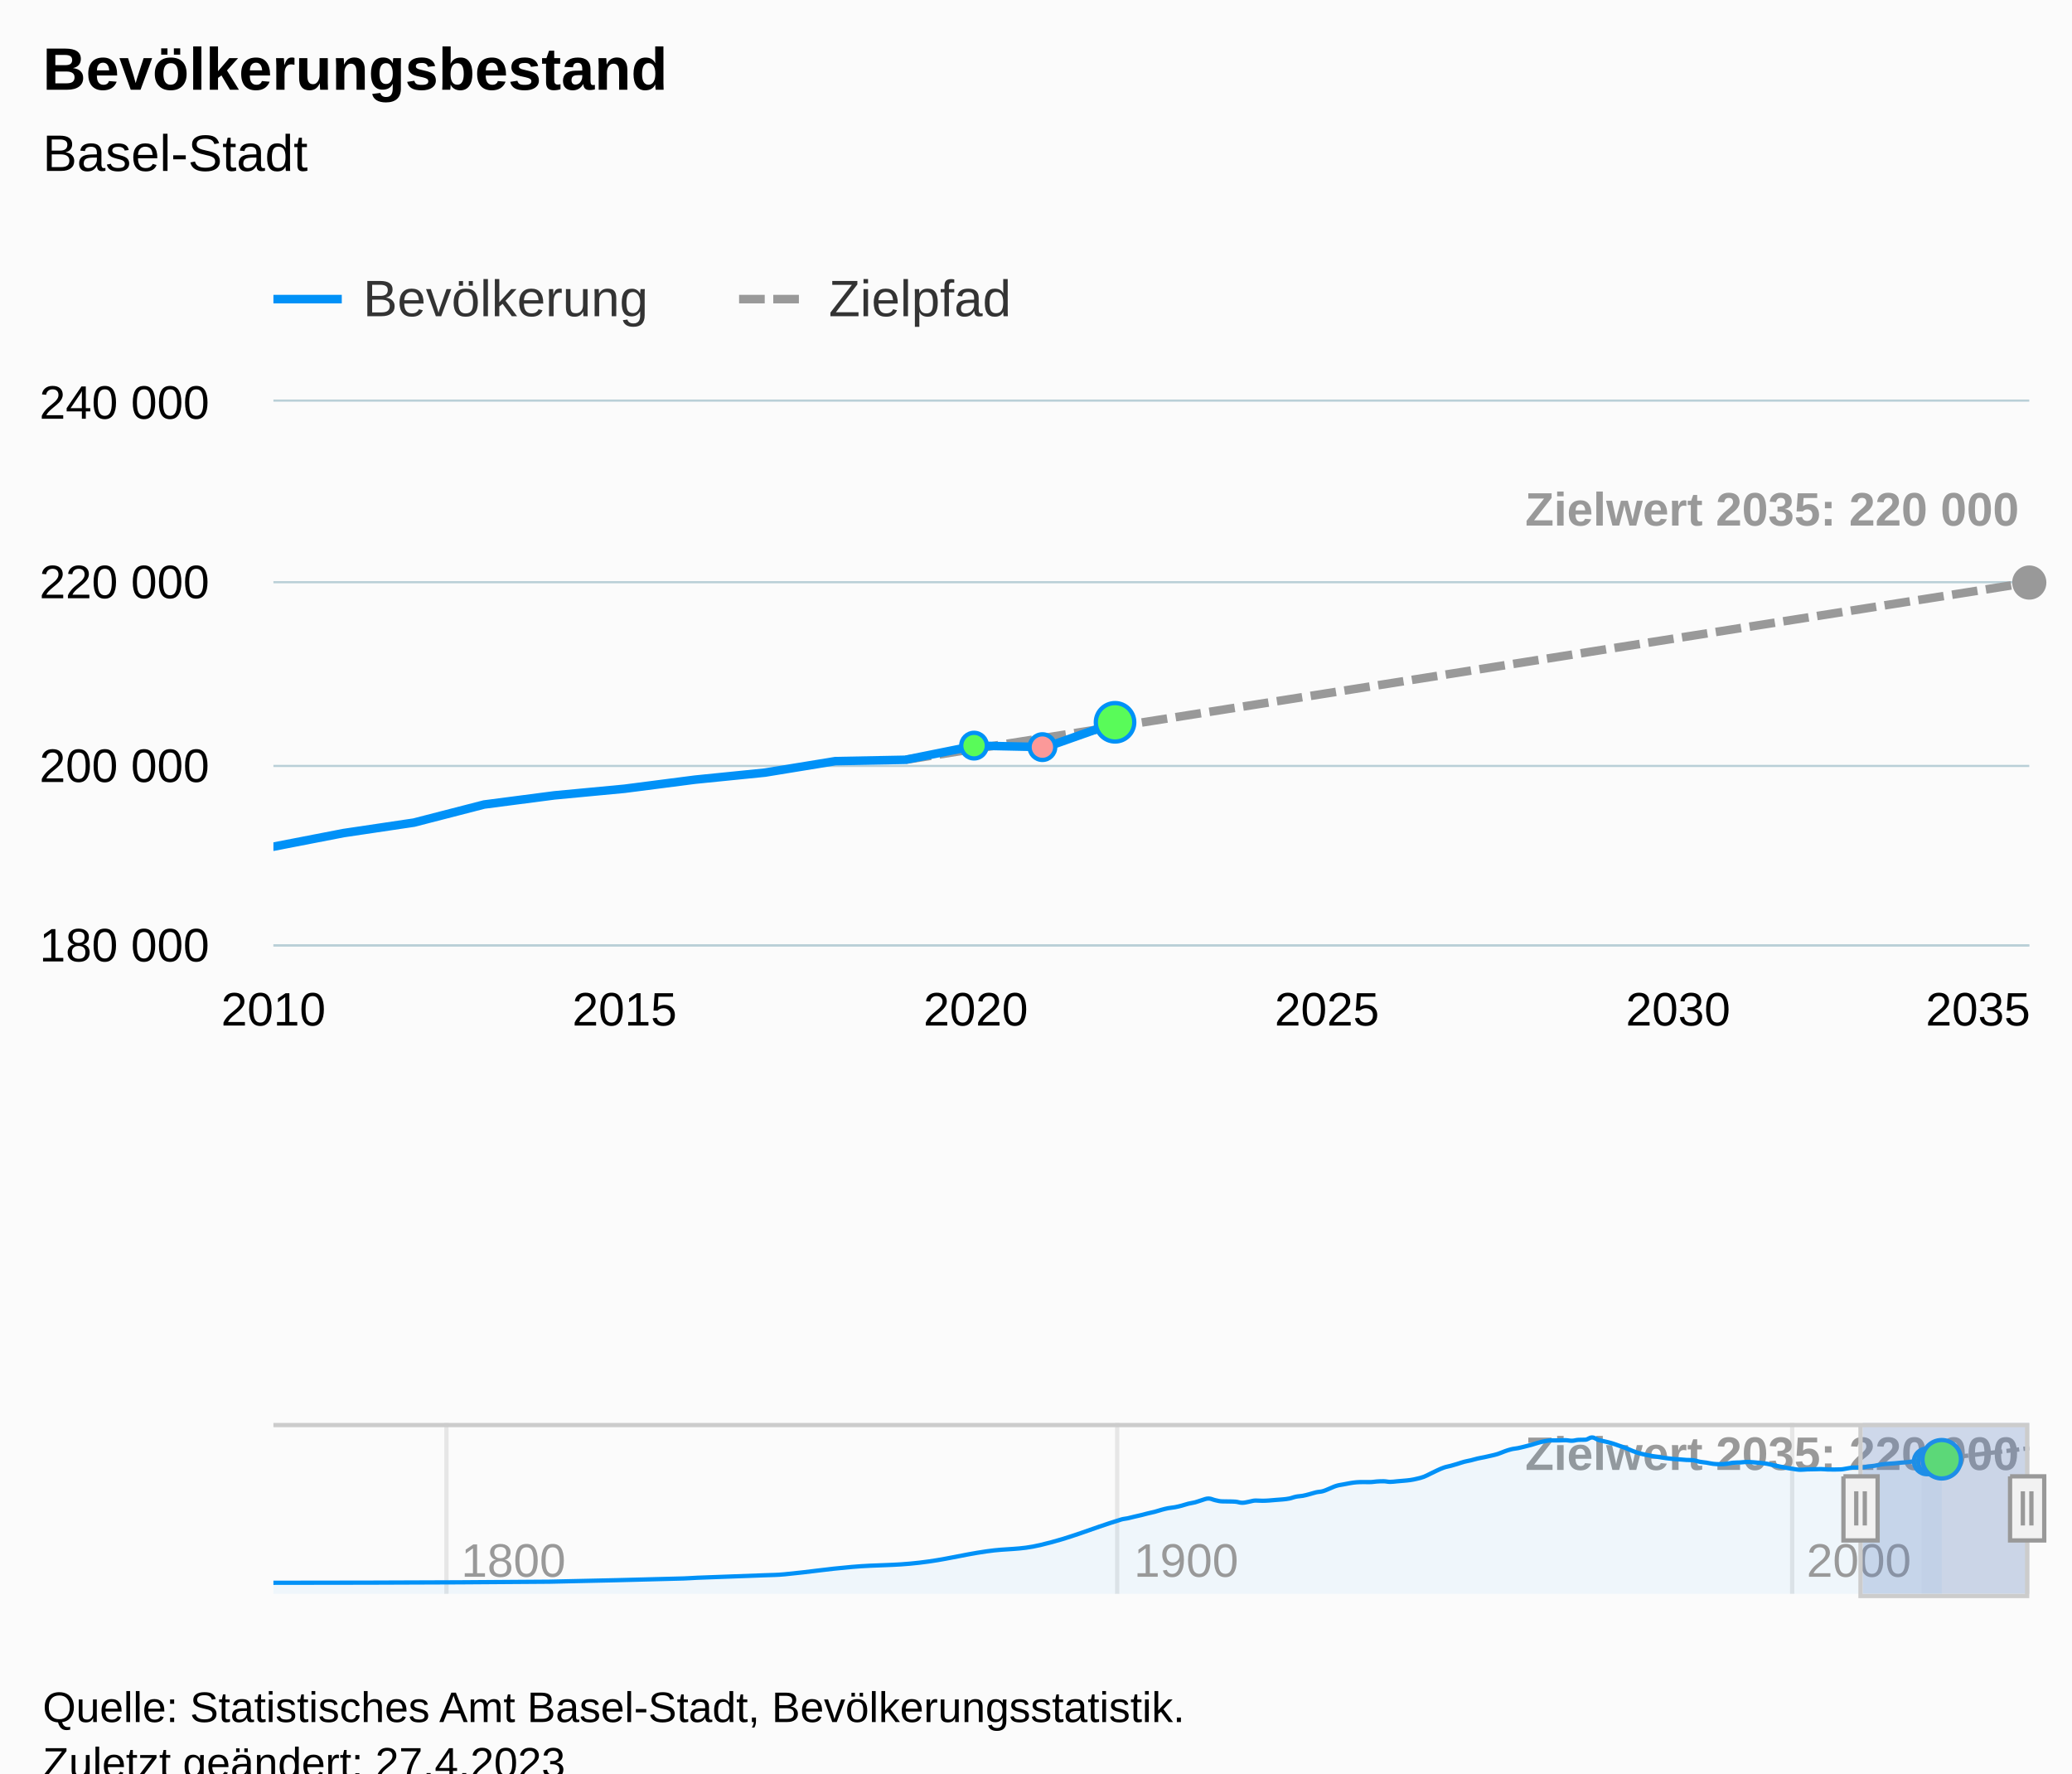
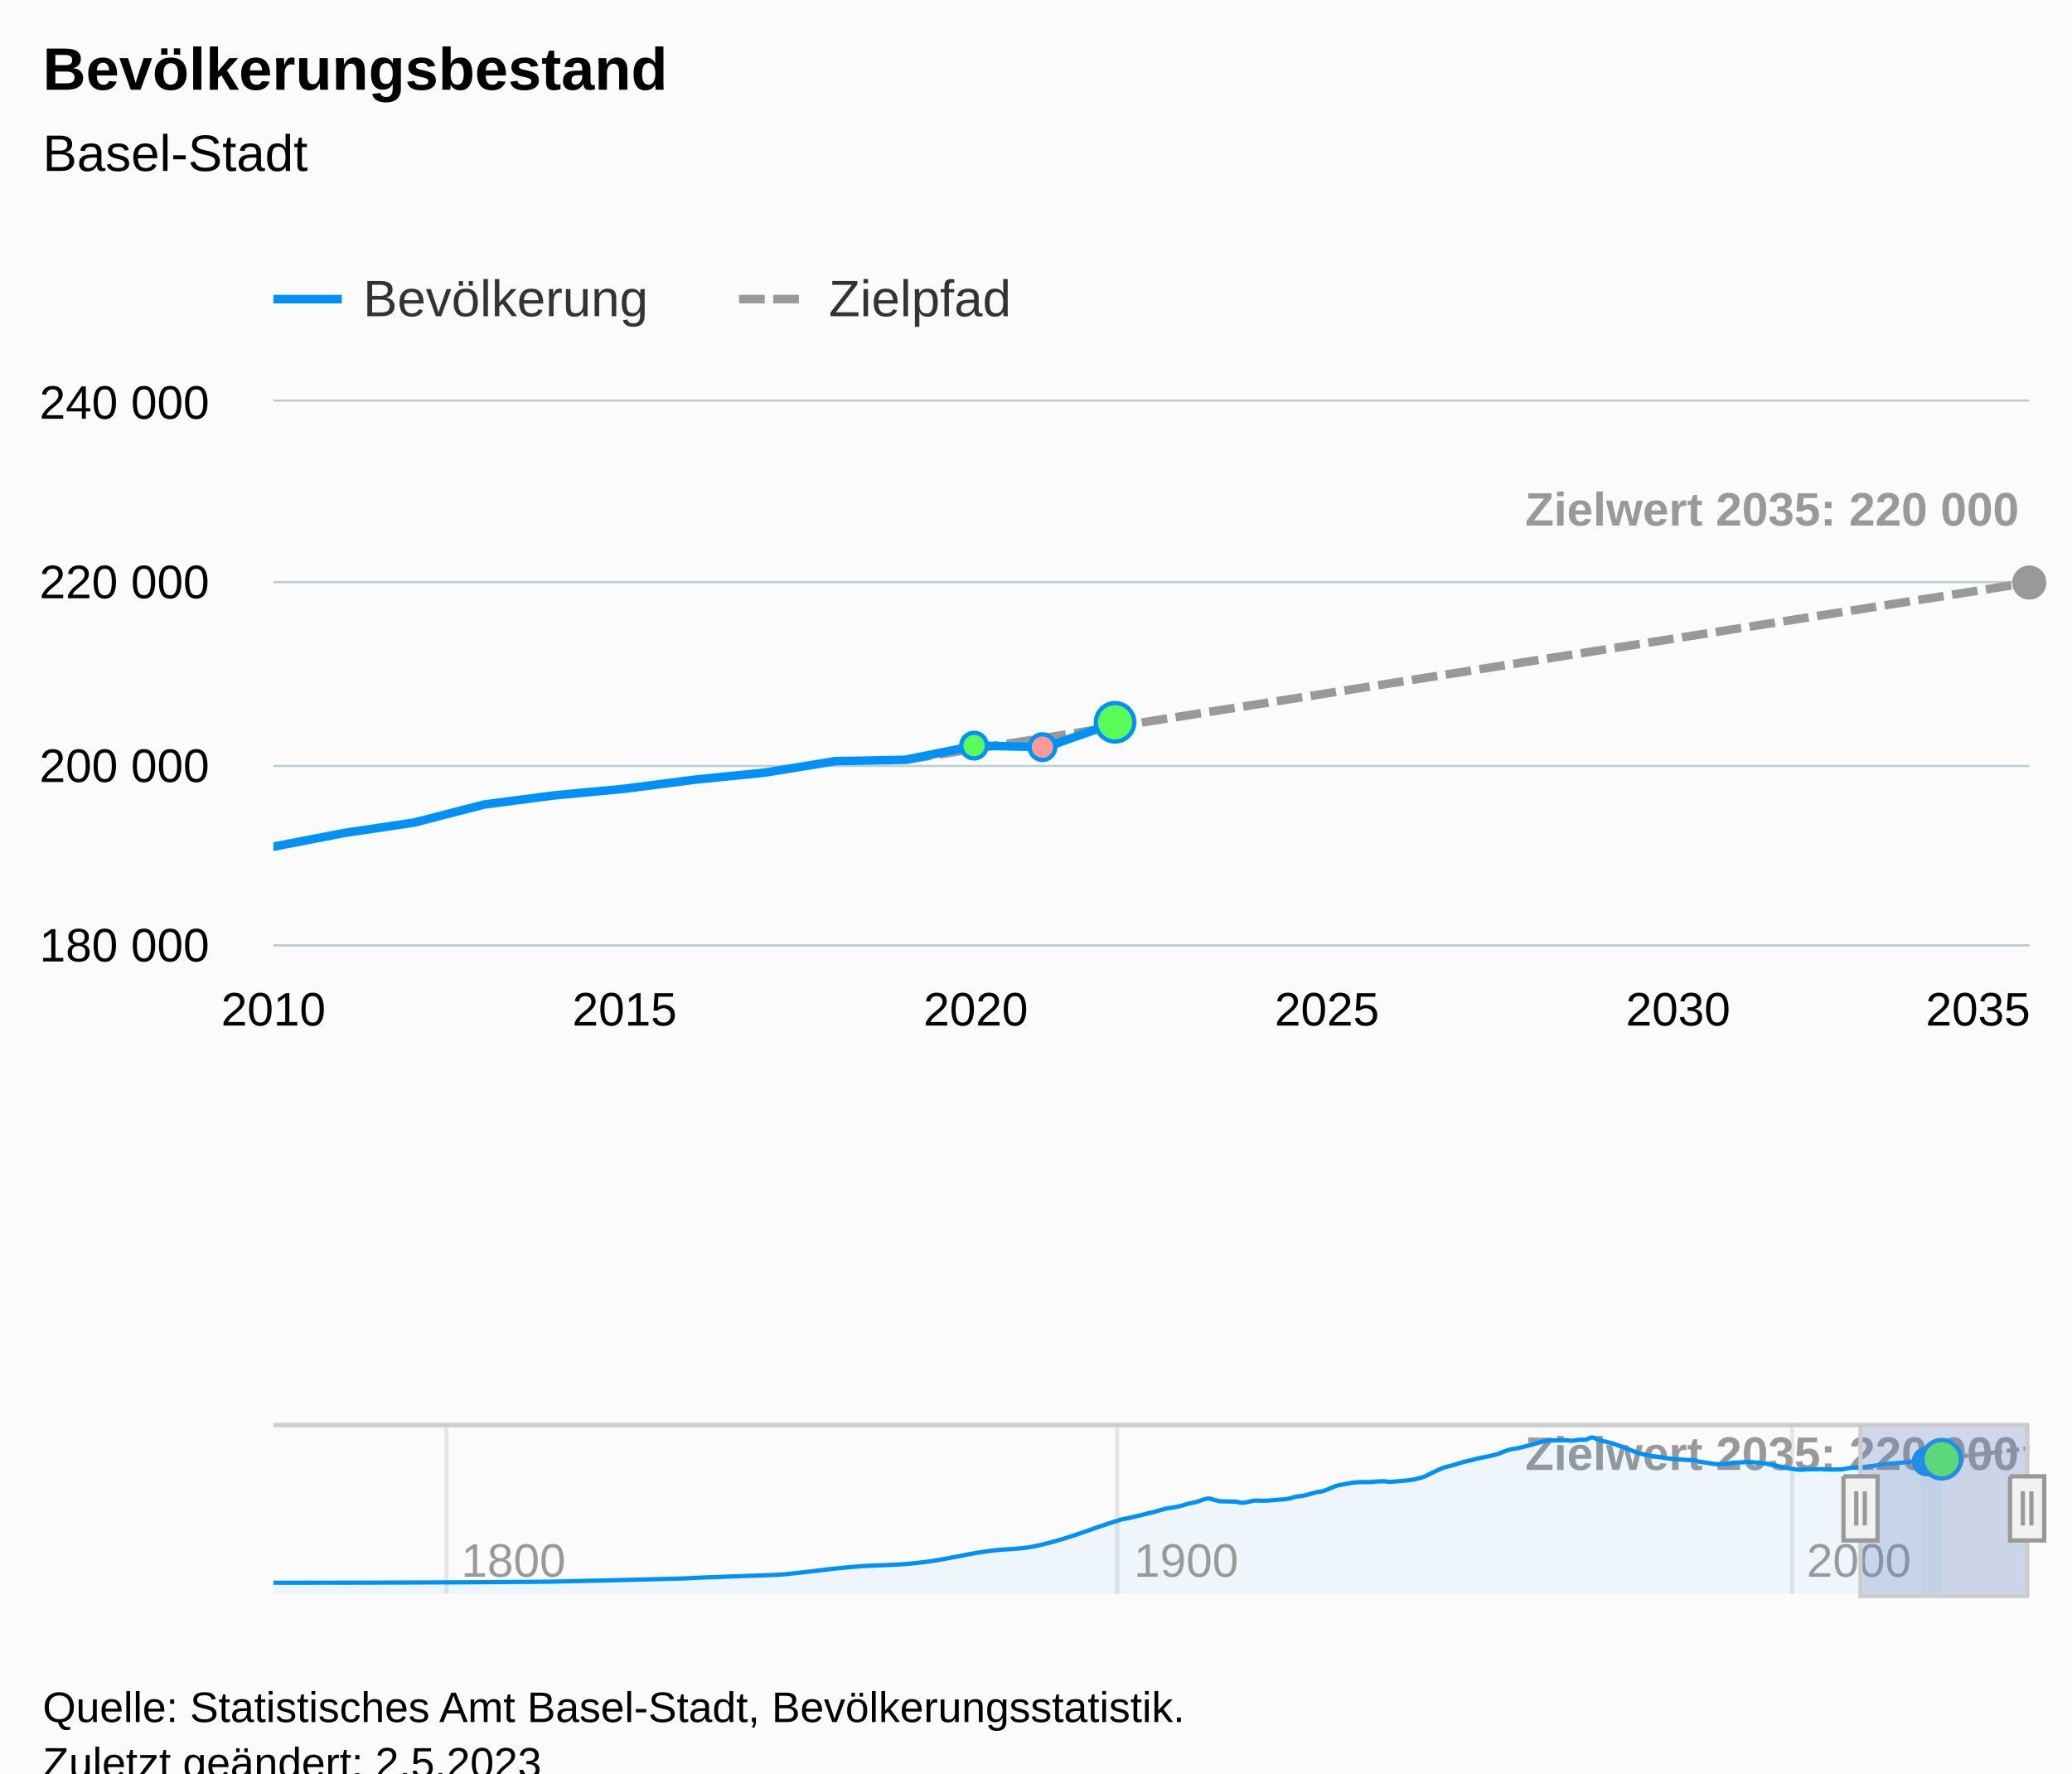
<svg xmlns="http://www.w3.org/2000/svg" version="1.1" class="highcharts-root" style="font-family:Arial;font-size:12px;" viewBox="0 0 485 415">
  <defs>
-     <clipPath id="highcharts-km31gx7-1470-">
+     <clipPath id="highcharts-cvyrn6h-1470-">
      <rect x="0" y="0" width="411" height="127" fill="none" />
    </clipPath>
-     <clipPath id="highcharts-km31gx7-1617-">
+     <clipPath id="highcharts-cvyrn6h-1617-">
      <rect x="0" y="0" width="411" height="127" fill="none" />
    </clipPath>
-     <clipPath id="highcharts-km31gx7-2056-">
+     <clipPath id="highcharts-cvyrn6h-2056-">
      <rect x="0" y="0" width="411" height="40" fill="none" />
    </clipPath>
-     <clipPath id="highcharts-km31gx7-2203-">
+     <clipPath id="highcharts-cvyrn6h-2203-">
      <rect x="64" y="94" width="411" height="127" fill="none" />
    </clipPath>
  </defs>
  <rect fill="#fbfbfb" class="highcharts-background" x="0" y="0" width="485" height="428" rx="0" ry="0" />
  <rect fill="none" class="highcharts-plot-background" x="64" y="94" width="411" height="127" />
  <g class="highcharts-pane-group" data-z-index="0" />
  <g class="highcharts-grid highcharts-xaxis-grid" data-z-index="1">
    <path fill="none" data-z-index="1" class="highcharts-grid-line" d="M 63.5 94 L 63.5 221" opacity="1" />
    <path fill="none" data-z-index="1" class="highcharts-grid-line" d="M 145.5 94 L 145.5 221" opacity="1" />
    <path fill="none" data-z-index="1" class="highcharts-grid-line" d="M 227.5 94 L 227.5 221" opacity="1" />
    <path fill="none" data-z-index="1" class="highcharts-grid-line" d="M 310.5 94 L 310.5 221" opacity="1" />
    <path fill="none" data-z-index="1" class="highcharts-grid-line" d="M 392.5 94 L 392.5 221" opacity="1" />
    <path fill="none" data-z-index="1" class="highcharts-grid-line" d="M 474.5 94 L 474.5 221" opacity="1" />
  </g>
  <g class="highcharts-grid highcharts-xaxis-grid highcharts-navigator-xaxis" data-z-index="1">
    <path fill="none" stroke="#e6e6e6" stroke-width="1" data-z-index="1" class="highcharts-grid-line" d="M 104.5 333 L 104.5 373" opacity="1" />
    <path fill="none" stroke="#e6e6e6" stroke-width="1" data-z-index="1" class="highcharts-grid-line" d="M 261.5 333 L 261.5 373" opacity="1" />
    <path fill="none" stroke="#e6e6e6" stroke-width="1" data-z-index="1" class="highcharts-grid-line" d="M 419.5 333 L 419.5 373" opacity="1" />
  </g>
  <g class="highcharts-grid highcharts-yaxis-grid" data-z-index="1">
    <path fill="none" stroke="#B9CFD7" stroke-width="0.5" data-z-index="1" class="highcharts-grid-line" d="M 64 221.25 L 475 221.25" opacity="1" />
    <path fill="none" stroke="#B9CFD7" stroke-width="0.5" data-z-index="1" class="highcharts-grid-line" d="M 64 179.25 L 475 179.25" opacity="1" />
    <path fill="none" stroke="#B9CFD7" stroke-width="0.5" data-z-index="1" class="highcharts-grid-line" d="M 64 136.25 L 475 136.25" opacity="1" />
    <path fill="none" stroke="#B9CFD7" stroke-width="0.5" data-z-index="1" class="highcharts-grid-line" d="M 64 93.75 L 475 93.75" opacity="1" />
  </g>
  <g class="highcharts-grid highcharts-yaxis-grid highcharts-navigator-yaxis" data-z-index="1">
    <path fill="none" data-z-index="1" class="highcharts-grid-line" d="M 64 373.5 L 475 373.5" opacity="1" />
    <path fill="none" data-z-index="1" class="highcharts-grid-line" d="M 64 334.5 L 475 334.5" opacity="1" />
  </g>
  <rect fill="none" class="highcharts-plot-border" data-z-index="1" x="64" y="94" width="411" height="127" />
  <g class="highcharts-axis highcharts-xaxis" data-z-index="2">
    <path fill="none" class="highcharts-axis-line" stroke="#B9CFD7" stroke-width="0.5" data-z-index="7" d="M 64 221.25 L 475 221.25" />
  </g>
  <g class="highcharts-axis highcharts-xaxis highcharts-navigator-xaxis" data-z-index="2">
    <path fill="none" class="highcharts-axis-line" data-z-index="7" d="M 64 373 L 475 373" />
  </g>
  <g class="highcharts-axis highcharts-yaxis" data-z-index="2">
    <path fill="none" class="highcharts-axis-line" data-z-index="7" d="M 64 94 L 64 221" />
  </g>
  <g class="highcharts-axis highcharts-yaxis highcharts-navigator-yaxis" data-z-index="2">
    <path fill="none" class="highcharts-axis-line" data-z-index="7" d="M 64 333 L 64 373" />
  </g>
  <g class="highcharts-data-labels highcharts-series-4 highcharts-areaspline-series highcharts-navigator-series" data-z-index="2" opacity="1" transform="translate(64,333) scale(1 1)">
    <g class="highcharts-label highcharts-data-label highcharts-data-label-color-undefined" data-z-index="1" transform="translate(288,-5)">
      <text x="5" data-z-index="1" y="16" style="color:#999999;font-size:11px;font-weight:bold;fill:#999999;">
        <tspan>Zielwert 2035: 220 000</tspan>
      </text>
    </g>
  </g>
  <g class="highcharts-series-group" data-z-index="3">
-     <g class="highcharts-series highcharts-series-2 highcharts-line-series highcharts-color-0" visibility="hidden" data-z-index="0.1" opacity="1" transform="translate(64,94) scale(1 1)" clip-path="url(#highcharts-km31gx7-1617-)">
+     <g class="highcharts-series highcharts-series-2 highcharts-line-series highcharts-color-0" visibility="hidden" data-z-index="0.1" opacity="1" transform="translate(64,94) scale(1 1)" clip-path="url(#highcharts-cvyrn6h-1617-)">
      <path fill="none" d="M 162.772 508 L 179.05 507.996 L 195.327 508" class="highcharts-graph" data-z-index="1" stroke="#7cb5ec" stroke-width="2" stroke-linejoin="round" stroke-linecap="round" />
    </g>
    <g class="highcharts-markers highcharts-series-2 highcharts-line-series highcharts-color-0" visibility="hidden" data-z-index="0.1" opacity="1" transform="translate(64,94) scale(1 1)" clip-path="none" />
-     <g class="highcharts-series highcharts-series-1 highcharts-line-series" data-z-index="1" opacity="1" transform="translate(64,94) scale(1 1)" clip-path="url(#highcharts-km31gx7-1617-)">
+     <g class="highcharts-series highcharts-series-1 highcharts-line-series" data-z-index="1" opacity="1" transform="translate(64,94) scale(1 1)" clip-path="url(#highcharts-cvyrn6h-1617-)">
      <path fill="none" d="M 147.96 83.805 L 164.4 81.212 L 180.84 78.621 L 197.28 76.029 L 213.72 73.438 L 230.16 70.845 L 246.6 68.254 L 263.04 65.661 L 279.48 63.068 L 295.92 60.477 L 312.36 57.884 L 328.8 55.294 L 345.24 52.701 L 361.68 50.11 L 378.12 47.517 L 394.56 44.926 L 411 42.333" class="highcharts-graph" data-z-index="1" stroke="#999999" stroke-width="2" stroke-dasharray="6,2" />
    </g>
    <g class="highcharts-markers highcharts-series-1 highcharts-line-series" data-z-index="1" opacity="1" transform="translate(64,94) scale(1 1)" clip-path="none">
      <path fill="#999999" d="M 411 46.333 A 4 4 0 1 1 411.004 46.333 Z" opacity="1" class="highcharts-point" />
    </g>
-     <g class="highcharts-series highcharts-series-4 highcharts-areaspline-series highcharts-navigator-series" data-z-index="1" opacity="1" transform="translate(64,333) scale(1 1)" clip-path="url(#highcharts-km31gx7-2056-)">
+     <g class="highcharts-series highcharts-series-4 highcharts-areaspline-series highcharts-navigator-series" data-z-index="1" opacity="1" transform="translate(64,333) scale(1 1)" clip-path="url(#highcharts-cvyrn6h-2056-)">
      <path fill="rgb(153,153,153)" fill-opacity="0.05" d="M 385.805 40 C 385.805 40 385.805 8.949 385.805 8.949 C 385.805 8.949 386.749 8.835 387.379 8.76 C 388.009 8.684 388.324 8.646 388.954 8.57 C 389.584 8.494 389.899 8.456 390.529 8.38 C 391.159 8.304 391.474 8.266 392.103 8.191 C 392.733 8.115 393.048 8.077 393.678 8.001 C 394.308 7.925 394.623 7.887 395.253 7.811 C 395.883 7.735 396.198 7.697 396.828 7.621 C 397.457 7.545 397.772 7.507 398.402 7.431 C 399.032 7.356 399.347 7.318 399.977 7.242 C 400.607 7.166 400.922 7.128 401.552 7.052 C 402.182 6.976 402.497 6.938 403.126 6.862 C 403.756 6.787 404.071 6.748 404.701 6.673 C 405.331 6.597 405.646 6.559 406.276 6.483 C 406.906 6.407 407.221 6.369 407.851 6.293 C 408.48 6.217 408.795 6.179 409.425 6.104 C 410.055 6.028 411 5.914 411 5.914 L 411 40 C 411 40 410.055 40 409.425 40 C 408.795 40 408.48 40 407.851 40 C 407.221 40 406.906 40 406.276 40 C 405.646 40 405.331 40 404.701 40 C 404.071 40 403.756 40 403.126 40 C 402.497 40 402.182 40 401.552 40 C 400.922 40 400.607 40 399.977 40 C 399.347 40 399.032 40 398.402 40 C 397.772 40 397.457 40 396.828 40 C 396.198 40 395.883 40 395.253 40 C 394.623 40 394.308 40 393.678 40 C 393.048 40 392.733 40 392.103 40 C 391.474 40 391.159 40 390.529 40 C 389.899 40 389.584 40 388.954 40 C 388.324 40 388.009 40 387.379 40 C 386.749 40 385.805 40 385.805 40 C 385.805 40 385.805 40 385.805 40" class="highcharts-area" data-z-index="0" />
      <path fill="none" d="M 385.805 8.949 C 385.805 8.949 386.749 8.835 387.379 8.76 C 388.009 8.684 388.324 8.646 388.954 8.57 C 389.584 8.494 389.899 8.456 390.529 8.38 C 391.159 8.304 391.474 8.266 392.103 8.191 C 392.733 8.115 393.048 8.077 393.678 8.001 C 394.308 7.925 394.623 7.887 395.253 7.811 C 395.883 7.735 396.198 7.697 396.828 7.621 C 397.457 7.545 397.772 7.507 398.402 7.431 C 399.032 7.356 399.347 7.318 399.977 7.242 C 400.607 7.166 400.922 7.128 401.552 7.052 C 402.182 6.976 402.497 6.938 403.126 6.862 C 403.756 6.787 404.071 6.748 404.701 6.673 C 405.331 6.597 405.646 6.559 406.276 6.483 C 406.906 6.407 407.221 6.369 407.851 6.293 C 408.48 6.217 408.795 6.179 409.425 6.104 C 410.055 6.028 411 5.914 411 5.914" class="highcharts-graph" data-z-index="1" stroke="#999999" stroke-width="1" stroke-dasharray="3,1" />
    </g>
    <g class="highcharts-markers highcharts-series-4 highcharts-areaspline-series highcharts-navigator-series" data-z-index="1" opacity="1" transform="translate(64,333) scale(1 1)" clip-path="none" />
-     <g class="highcharts-series highcharts-series-0 highcharts-line-series" data-z-index="2" opacity="1" transform="translate(64,94) scale(1 1)" clip-path="url(#highcharts-km31gx7-1617-)">
+     <g class="highcharts-series highcharts-series-0 highcharts-line-series" data-z-index="2" opacity="1" transform="translate(64,94) scale(1 1)" clip-path="url(#highcharts-cvyrn6h-1617-)">
      <path fill="none" d="M -3879.84 472.597 L -3205.8 469.127 L -2877 458.779 L -2844.12 456.531 L -2679.72 448.592 L -2630.4 445.442 L -2466 421.894 L -2301.6 408.432 L -2137.2 372.095 L -2005.68 351.898 L -1808.4 270.453 L -1791.96 266.404 L -1775.52 261.154 L -1759.08 256.201 L -1742.64 250.656 L -1726.2 245.682 L -1709.76 239.332 L -1693.32 234.146 L -1676.88 231.034 L -1660.44 226.102 L -1644 219.771 L -1627.56 215.4 L -1611.12 208.494 L -1594.68 203.234 L -1578.24 208.591 L -1561.8 212.302 L -1545.36 212.634 L -1528.92 213.309 L -1512.48 216.793 L -1496.04 213.563 L -1479.6 209.719 L -1463.16 210.407 L -1446.72 209.548 L -1430.28 207.74 L -1413.84 206.096 L -1397.4 203.276 L -1380.96 197.402 L -1364.52 194.579 L -1348.08 189.378 L -1331.64 183.369 L -1315.2 179.724 L -1298.76 171.336 L -1282.32 162.706 L -1265.88 158.24 L -1249.44 154.167 L -1233 151.282 L -1216.56 150.65 L -1200.12 150.713 L -1183.68 148.802 L -1167.24 148.025 L -1150.8 150.006 L -1134.36 148.249 L -1117.92 146.384 L -1101.48 144.137 L -1085.04 139.852 L -1068.6 133.786 L -1052.16 123.624 L -1035.72 113.265 L -1019.28 104.197 L -1002.84 98.723 L -986.4 92.458 L -969.96 85.753 L -953.52 81.054 L -937.08 75.389 L -920.64 71.088 L -904.2 66.275 L -887.76 60.755 L -871.32 52.523 L -854.88 45.731 L -838.44 42.13 L -822 37.065 L -805.56 31.515 L -789.12 24.987 L -772.68 19.899 L -756.24 17.335 L -739.8 17.433 L -723.36 16.741 L -706.92 18.531 L -690.48 15.627 L -674.04 15.251 L -657.6 8.003 L -641.16 16.131 L -624.72 21.239 L -608.28 26.791 L -591.84 34.212 L -575.4 41.626 L -558.96 50.792 L -542.52 58.323 L -526.08 63.432 L -509.64 67.566 L -493.2 70.838 L -476.76 74.071 L -460.32 76.583 L -443.88 78.097 L -427.44 79.824 L -411 80.639 L -394.56 85.623 L -378.12 88.468 L -361.68 92.276 L -345.24 93.432 L -328.8 92.246 L -312.36 88.701 L -295.92 87.935 L -279.48 86.39 L -263.04 87.357 L -246.6 89.319 L -230.16 92.098 L -213.72 96.831 L -197.28 101.344 L -180.84 105.535 L -164.4 108.837 L -147.96 111.212 L -131.52 110.035 L -115.08 109.616 L -98.64 109.057 L -82.2 110.236 L -65.76 110.507 L -49.32 110.067 L -32.88 106.773 L -16.44 104.108 L 0 104.142 L 16.44 100.957 L 32.88 98.512 L 49.32 94.278 L 65.76 92.136 L 82.2 90.585 L 98.64 88.464 L 115.08 86.809 L 131.52 84.125 L 147.96 83.805 L 164.4 80.495 L 180.84 80.846 L 197.28 75.036" class="highcharts-graph" data-z-index="1" stroke="#0091f7" stroke-width="2" stroke-linejoin="round" stroke-linecap="round" />
    </g>
    <g class="highcharts-markers highcharts-series-0 highcharts-line-series" data-z-index="2" opacity="1" transform="translate(64,94) scale(1 1)" clip-path="none">
      <path fill="#59fb59" d="M 164 83.495 A 3 3 0 1 1 164.003 83.495 Z" stroke="#0091f7" stroke-width="1" opacity="1" class="highcharts-point" />
      <path fill="#fb9999" d="M 180 83.846 A 3 3 0 1 1 180.003 83.846 Z" stroke="#0091f7" stroke-width="1" opacity="1" class="highcharts-point" />
      <path fill="#59fb59" d="M 197 79.536 A 4.5 4.5 0 1 1 197.004 79.536 Z" stroke="#0091f7" stroke-width="1" opacity="1" class="highcharts-point" />
    </g>
-     <g class="highcharts-series highcharts-series-3 highcharts-areaspline-series highcharts-navigator-series" data-z-index="2" opacity="1" transform="translate(64,333) scale(1 1)" clip-path="url(#highcharts-km31gx7-2056-)">
+     <g class="highcharts-series highcharts-series-3 highcharts-areaspline-series highcharts-navigator-series" data-z-index="2" opacity="1" transform="translate(64,333) scale(1 1)" clip-path="url(#highcharts-cvyrn6h-2056-)">
      <path fill="rgb(0,145,247)" fill-opacity="0.05" d="M 0 37.409 C 0 37.409 38.738 37.409 64.563 37.155 C 77.161 36.901 83.46 36.732 96.057 36.397 C 97.317 36.364 97.947 36.282 99.207 36.233 C 105.506 35.984 108.655 35.901 114.954 35.651 C 116.844 35.576 117.789 35.601 119.678 35.421 C 125.977 34.82 129.126 34.239 135.425 33.697 C 141.724 33.155 144.874 33.441 151.172 32.712 C 157.471 31.983 160.621 30.972 166.92 30.052 C 171.959 29.316 174.478 29.764 179.517 28.574 C 187.076 26.788 190.855 24.922 198.414 22.612 C 199.044 22.419 199.359 22.452 199.989 22.315 C 200.618 22.179 200.933 22.081 201.563 21.931 C 202.193 21.782 202.508 21.722 203.138 21.569 C 203.768 21.415 204.083 21.317 204.713 21.163 C 205.343 21.009 205.657 20.964 206.287 20.799 C 206.917 20.633 207.232 20.503 207.862 20.334 C 208.492 20.165 208.807 20.076 209.437 19.954 C 210.067 19.833 210.382 19.844 211.011 19.726 C 211.641 19.609 211.956 19.53 212.586 19.365 C 213.216 19.201 213.531 19.059 214.161 18.902 C 214.791 18.745 215.106 18.747 215.736 18.582 C 216.366 18.417 216.68 18.255 217.31 18.076 C 217.94 17.898 218.255 17.691 218.885 17.691 C 219.515 17.691 219.83 17.951 220.46 18.084 C 221.09 18.216 221.405 18.331 222.034 18.355 C 222.664 18.38 222.979 18.365 223.609 18.38 C 224.239 18.394 224.554 18.38 225.184 18.429 C 225.814 18.478 226.129 18.684 226.759 18.684 C 227.389 18.684 227.703 18.551 228.333 18.448 C 228.963 18.344 229.278 18.166 229.908 18.166 C 230.538 18.166 230.853 18.217 231.483 18.217 C 232.113 18.217 232.428 18.193 233.057 18.154 C 233.687 18.115 234.002 18.072 234.632 18.021 C 235.262 17.971 235.577 17.966 236.207 17.901 C 236.837 17.836 237.152 17.822 237.782 17.695 C 238.411 17.567 238.726 17.392 239.356 17.265 C 239.986 17.137 240.301 17.175 240.931 17.058 C 241.561 16.94 241.876 16.841 242.506 16.677 C 243.136 16.513 243.451 16.379 244.08 16.237 C 244.71 16.096 245.025 16.147 245.655 15.971 C 246.285 15.794 246.6 15.606 247.23 15.357 C 247.86 15.107 248.175 14.917 248.805 14.725 C 249.434 14.533 249.749 14.523 250.379 14.398 C 251.009 14.273 251.324 14.202 251.954 14.1 C 252.584 13.998 252.899 13.935 253.529 13.889 C 254.159 13.842 254.474 13.842 255.103 13.842 C 255.733 13.842 256.048 13.847 256.678 13.847 C 257.308 13.847 257.623 13.746 258.253 13.707 C 258.883 13.668 259.198 13.65 259.828 13.65 C 260.457 13.65 260.772 13.795 261.402 13.795 C 262.032 13.795 262.347 13.72 262.977 13.667 C 263.607 13.614 263.922 13.59 264.552 13.53 C 265.182 13.47 265.497 13.461 266.126 13.366 C 266.756 13.27 267.071 13.204 267.701 13.052 C 268.331 12.9 268.646 12.846 269.276 12.608 C 269.906 12.37 270.221 12.165 270.851 11.864 C 271.48 11.564 271.795 11.39 272.425 11.106 C 273.055 10.821 273.37 10.655 274 10.442 C 274.63 10.229 274.945 10.213 275.575 10.041 C 276.205 9.87 276.52 9.773 277.149 9.583 C 277.779 9.393 278.094 9.259 278.724 9.092 C 279.354 8.925 279.669 8.9 280.299 8.748 C 280.929 8.596 281.244 8.479 281.874 8.333 C 282.503 8.187 282.818 8.152 283.448 8.019 C 284.078 7.885 284.393 7.817 285.023 7.666 C 285.653 7.515 285.968 7.463 286.598 7.262 C 287.228 7.061 287.543 6.88 288.172 6.66 C 288.802 6.44 289.117 6.315 289.747 6.162 C 290.377 6.01 290.692 6.026 291.322 5.899 C 291.952 5.772 292.267 5.683 292.897 5.528 C 293.526 5.373 293.841 5.299 294.471 5.122 C 295.101 4.945 295.416 4.814 296.046 4.644 C 296.676 4.474 296.991 4.384 297.621 4.272 C 298.251 4.16 298.566 4.084 299.195 4.084 C 299.825 4.084 300.14 4.091 300.77 4.091 C 301.4 4.091 301.715 4.04 302.345 4.04 C 302.975 4.04 303.29 4.171 303.92 4.171 C 304.549 4.171 304.864 3.986 305.494 3.959 C 306.124 3.931 306.439 3.959 307.069 3.931 C 307.699 3.904 308.014 3.401 308.644 3.401 C 309.274 3.401 309.589 3.802 310.218 3.996 C 310.848 4.189 311.163 4.214 311.793 4.37 C 312.423 4.526 312.738 4.586 313.368 4.776 C 313.998 4.966 314.313 5.102 314.943 5.319 C 315.572 5.536 315.887 5.619 316.517 5.862 C 317.147 6.105 317.462 6.288 318.092 6.533 C 318.722 6.777 319.037 6.899 319.667 7.084 C 320.297 7.269 320.611 7.323 321.241 7.458 C 321.871 7.593 322.186 7.652 322.816 7.761 C 323.446 7.869 323.761 7.905 324.391 8 C 325.021 8.095 325.336 8.153 325.966 8.237 C 326.595 8.321 326.91 8.362 327.54 8.421 C 328.17 8.48 328.485 8.484 329.115 8.532 C 329.745 8.579 330.06 8.621 330.69 8.658 C 331.32 8.695 331.634 8.658 332.264 8.718 C 332.894 8.777 333.209 8.968 333.839 9.082 C 334.469 9.197 334.784 9.193 335.414 9.291 C 336.044 9.388 336.359 9.497 336.989 9.569 C 337.618 9.642 337.933 9.654 338.563 9.654 C 339.193 9.654 339.508 9.637 340.138 9.567 C 340.768 9.498 341.083 9.364 341.713 9.308 C 342.343 9.252 342.657 9.286 343.287 9.252 C 343.917 9.218 344.232 9.139 344.862 9.139 C 345.492 9.139 345.807 9.167 346.437 9.209 C 347.067 9.252 347.382 9.284 348.011 9.353 C 348.641 9.422 348.956 9.446 349.586 9.556 C 350.216 9.666 350.531 9.768 351.161 9.903 C 351.791 10.038 352.106 10.106 352.736 10.233 C 353.366 10.361 353.68 10.43 354.31 10.54 C 354.94 10.65 355.255 10.699 355.885 10.782 C 356.515 10.865 356.83 10.956 357.46 10.956 C 358.09 10.956 358.405 10.893 359.034 10.869 C 359.664 10.846 359.979 10.853 360.609 10.839 C 361.239 10.824 361.554 10.798 362.184 10.798 C 362.814 10.798 363.129 10.864 363.759 10.884 C 364.389 10.904 364.703 10.904 365.333 10.904 C 365.963 10.904 366.278 10.904 366.908 10.872 C 367.538 10.839 367.853 10.718 368.483 10.631 C 369.113 10.543 369.428 10.436 370.057 10.436 C 370.687 10.436 371.002 10.438 371.632 10.438 C 372.262 10.438 372.577 10.287 373.207 10.205 C 373.837 10.122 374.152 10.124 374.782 10.026 C 375.411 9.928 375.726 9.809 376.356 9.716 C 376.986 9.623 377.301 9.613 377.931 9.559 C 378.561 9.505 378.876 9.499 379.506 9.446 C 380.136 9.392 380.451 9.346 381.08 9.29 C 381.71 9.235 382.025 9.233 382.655 9.169 C 383.285 9.106 383.6 8.996 384.23 8.973 C 384.86 8.949 385.175 8.973 385.805 8.949 C 386.434 8.926 386.749 8.707 387.379 8.707 C 388.009 8.707 388.324 8.733 388.954 8.733 C 389.584 8.733 390.529 8.307 390.529 8.307 C 390.529 8.307 390.529 40 390.529 40 L 390.529 40 C 390.529 40 390.529 40 390.529 40 C 390.529 40 389.584 40 388.954 40 C 388.324 40 388.009 40 387.379 40 C 386.749 40 386.434 40 385.805 40 C 385.175 40 384.86 40 384.23 40 C 383.6 40 383.285 40 382.655 40 C 382.025 40 381.71 40 381.08 40 C 380.451 40 380.136 40 379.506 40 C 378.876 40 378.561 40 377.931 40 C 377.301 40 376.986 40 376.356 40 C 375.726 40 375.411 40 374.782 40 C 374.152 40 373.837 40 373.207 40 C 372.577 40 372.262 40 371.632 40 C 371.002 40 370.687 40 370.057 40 C 369.428 40 369.113 40 368.483 40 C 367.853 40 367.538 40 366.908 40 C 366.278 40 365.963 40 365.333 40 C 364.703 40 364.389 40 363.759 40 C 363.129 40 362.814 40 362.184 40 C 361.554 40 361.239 40 360.609 40 C 359.979 40 359.664 40 359.034 40 C 358.405 40 358.09 40 357.46 40 C 356.83 40 356.515 40 355.885 40 C 355.255 40 354.94 40 354.31 40 C 353.68 40 353.366 40 352.736 40 C 352.106 40 351.791 40 351.161 40 C 350.531 40 350.216 40 349.586 40 C 348.956 40 348.641 40 348.011 40 C 347.382 40 347.067 40 346.437 40 C 345.807 40 345.492 40 344.862 40 C 344.232 40 343.917 40 343.287 40 C 342.657 40 342.343 40 341.713 40 C 341.083 40 340.768 40 340.138 40 C 339.508 40 339.193 40 338.563 40 C 337.933 40 337.618 40 336.989 40 C 336.359 40 336.044 40 335.414 40 C 334.784 40 334.469 40 333.839 40 C 333.209 40 332.894 40 332.264 40 C 331.634 40 331.32 40 330.69 40 C 330.06 40 329.745 40 329.115 40 C 328.485 40 328.17 40 327.54 40 C 326.91 40 326.595 40 325.966 40 C 325.336 40 325.021 40 324.391 40 C 323.761 40 323.446 40 322.816 40 C 322.186 40 321.871 40 321.241 40 C 320.611 40 320.297 40 319.667 40 C 319.037 40 318.722 40 318.092 40 C 317.462 40 317.147 40 316.517 40 C 315.887 40 315.572 40 314.943 40 C 314.313 40 313.998 40 313.368 40 C 312.738 40 312.423 40 311.793 40 C 311.163 40 310.848 40 310.218 40 C 309.589 40 309.274 40 308.644 40 C 308.014 40 307.699 40 307.069 40 C 306.439 40 306.124 40 305.494 40 C 304.864 40 304.549 40 303.92 40 C 303.29 40 302.975 40 302.345 40 C 301.715 40 301.4 40 300.77 40 C 300.14 40 299.825 40 299.195 40 C 298.566 40 298.251 40 297.621 40 C 296.991 40 296.676 40 296.046 40 C 295.416 40 295.101 40 294.471 40 C 293.841 40 293.526 40 292.897 40 C 292.267 40 291.952 40 291.322 40 C 290.692 40 290.377 40 289.747 40 C 289.117 40 288.802 40 288.172 40 C 287.543 40 287.228 40 286.598 40 C 285.968 40 285.653 40 285.023 40 C 284.393 40 284.078 40 283.448 40 C 282.818 40 282.503 40 281.874 40 C 281.244 40 280.929 40 280.299 40 C 279.669 40 279.354 40 278.724 40 C 278.094 40 277.779 40 277.149 40 C 276.52 40 276.205 40 275.575 40 C 274.945 40 274.63 40 274 40 C 273.37 40 273.055 40 272.425 40 C 271.795 40 271.48 40 270.851 40 C 270.221 40 269.906 40 269.276 40 C 268.646 40 268.331 40 267.701 40 C 267.071 40 266.756 40 266.126 40 C 265.497 40 265.182 40 264.552 40 C 263.922 40 263.607 40 262.977 40 C 262.347 40 262.032 40 261.402 40 C 260.772 40 260.457 40 259.828 40 C 259.198 40 258.883 40 258.253 40 C 257.623 40 257.308 40 256.678 40 C 256.048 40 255.733 40 255.103 40 C 254.474 40 254.159 40 253.529 40 C 252.899 40 252.584 40 251.954 40 C 251.324 40 251.009 40 250.379 40 C 249.749 40 249.434 40 248.805 40 C 248.175 40 247.86 40 247.23 40 C 246.6 40 246.285 40 245.655 40 C 245.025 40 244.71 40 244.08 40 C 243.451 40 243.136 40 242.506 40 C 241.876 40 241.561 40 240.931 40 C 240.301 40 239.986 40 239.356 40 C 238.726 40 238.411 40 237.782 40 C 237.152 40 236.837 40 236.207 40 C 235.577 40 235.262 40 234.632 40 C 234.002 40 233.687 40 233.057 40 C 232.428 40 232.113 40 231.483 40 C 230.853 40 230.538 40 229.908 40 C 229.278 40 228.963 40 228.333 40 C 227.703 40 227.389 40 226.759 40 C 226.129 40 225.814 40 225.184 40 C 224.554 40 224.239 40 223.609 40 C 222.979 40 222.664 40 222.034 40 C 221.405 40 221.09 40 220.46 40 C 219.83 40 219.515 40 218.885 40 C 218.255 40 217.94 40 217.31 40 C 216.68 40 216.366 40 215.736 40 C 215.106 40 214.791 40 214.161 40 C 213.531 40 213.216 40 212.586 40 C 211.956 40 211.641 40 211.011 40 C 210.382 40 210.067 40 209.437 40 C 208.807 40 208.492 40 207.862 40 C 207.232 40 206.917 40 206.287 40 C 205.657 40 205.343 40 204.713 40 C 204.083 40 203.768 40 203.138 40 C 202.508 40 202.193 40 201.563 40 C 200.933 40 200.618 40 199.989 40 C 199.359 40 199.044 40 198.414 40 C 190.855 40 187.076 40 179.517 40 C 174.478 40 171.959 40 166.92 40 C 160.621 40 157.471 40 151.172 40 C 144.874 40 141.724 40 135.425 40 C 129.126 40 125.977 40 119.678 40 C 117.789 40 116.844 40 114.954 40 C 108.655 40 105.506 40 99.207 40 C 97.947 40 97.317 40 96.057 40 C 83.46 40 77.161 40 64.563 40 C 38.738 40 0 40 0 40" class="highcharts-area" data-z-index="0" />
      <path fill="none" d="M 0 37.409 C 0 37.409 38.738 37.409 64.563 37.155 C 77.161 36.901 83.46 36.732 96.057 36.397 C 97.317 36.364 97.947 36.282 99.207 36.233 C 105.506 35.984 108.655 35.901 114.954 35.651 C 116.844 35.576 117.789 35.601 119.678 35.421 C 125.977 34.82 129.126 34.239 135.425 33.697 C 141.724 33.155 144.874 33.441 151.172 32.712 C 157.471 31.983 160.621 30.972 166.92 30.052 C 171.959 29.316 174.478 29.764 179.517 28.574 C 187.076 26.788 190.855 24.922 198.414 22.612 C 199.044 22.419 199.359 22.452 199.989 22.315 C 200.618 22.179 200.933 22.081 201.563 21.931 C 202.193 21.782 202.508 21.722 203.138 21.569 C 203.768 21.415 204.083 21.317 204.713 21.163 C 205.343 21.009 205.657 20.964 206.287 20.799 C 206.917 20.633 207.232 20.503 207.862 20.334 C 208.492 20.165 208.807 20.076 209.437 19.954 C 210.067 19.833 210.382 19.844 211.011 19.726 C 211.641 19.609 211.956 19.53 212.586 19.365 C 213.216 19.201 213.531 19.059 214.161 18.902 C 214.791 18.745 215.106 18.747 215.736 18.582 C 216.366 18.417 216.68 18.255 217.31 18.076 C 217.94 17.898 218.255 17.691 218.885 17.691 C 219.515 17.691 219.83 17.951 220.46 18.084 C 221.09 18.216 221.405 18.331 222.034 18.355 C 222.664 18.38 222.979 18.365 223.609 18.38 C 224.239 18.394 224.554 18.38 225.184 18.429 C 225.814 18.478 226.129 18.684 226.759 18.684 C 227.389 18.684 227.703 18.551 228.333 18.448 C 228.963 18.344 229.278 18.166 229.908 18.166 C 230.538 18.166 230.853 18.217 231.483 18.217 C 232.113 18.217 232.428 18.193 233.057 18.154 C 233.687 18.115 234.002 18.072 234.632 18.021 C 235.262 17.971 235.577 17.966 236.207 17.901 C 236.837 17.836 237.152 17.822 237.782 17.695 C 238.411 17.567 238.726 17.392 239.356 17.265 C 239.986 17.137 240.301 17.175 240.931 17.058 C 241.561 16.94 241.876 16.841 242.506 16.677 C 243.136 16.513 243.451 16.379 244.08 16.237 C 244.71 16.096 245.025 16.147 245.655 15.971 C 246.285 15.794 246.6 15.606 247.23 15.357 C 247.86 15.107 248.175 14.917 248.805 14.725 C 249.434 14.533 249.749 14.523 250.379 14.398 C 251.009 14.273 251.324 14.202 251.954 14.1 C 252.584 13.998 252.899 13.935 253.529 13.889 C 254.159 13.842 254.474 13.842 255.103 13.842 C 255.733 13.842 256.048 13.847 256.678 13.847 C 257.308 13.847 257.623 13.746 258.253 13.707 C 258.883 13.668 259.198 13.65 259.828 13.65 C 260.457 13.65 260.772 13.795 261.402 13.795 C 262.032 13.795 262.347 13.72 262.977 13.667 C 263.607 13.614 263.922 13.59 264.552 13.53 C 265.182 13.47 265.497 13.461 266.126 13.366 C 266.756 13.27 267.071 13.204 267.701 13.052 C 268.331 12.9 268.646 12.846 269.276 12.608 C 269.906 12.37 270.221 12.165 270.851 11.864 C 271.48 11.564 271.795 11.39 272.425 11.106 C 273.055 10.821 273.37 10.655 274 10.442 C 274.63 10.229 274.945 10.213 275.575 10.041 C 276.205 9.87 276.52 9.773 277.149 9.583 C 277.779 9.393 278.094 9.259 278.724 9.092 C 279.354 8.925 279.669 8.9 280.299 8.748 C 280.929 8.596 281.244 8.479 281.874 8.333 C 282.503 8.187 282.818 8.152 283.448 8.019 C 284.078 7.885 284.393 7.817 285.023 7.666 C 285.653 7.515 285.968 7.463 286.598 7.262 C 287.228 7.061 287.543 6.88 288.172 6.66 C 288.802 6.44 289.117 6.315 289.747 6.162 C 290.377 6.01 290.692 6.026 291.322 5.899 C 291.952 5.772 292.267 5.683 292.897 5.528 C 293.526 5.373 293.841 5.299 294.471 5.122 C 295.101 4.945 295.416 4.814 296.046 4.644 C 296.676 4.474 296.991 4.384 297.621 4.272 C 298.251 4.16 298.566 4.084 299.195 4.084 C 299.825 4.084 300.14 4.091 300.77 4.091 C 301.4 4.091 301.715 4.04 302.345 4.04 C 302.975 4.04 303.29 4.171 303.92 4.171 C 304.549 4.171 304.864 3.986 305.494 3.959 C 306.124 3.931 306.439 3.959 307.069 3.931 C 307.699 3.904 308.014 3.401 308.644 3.401 C 309.274 3.401 309.589 3.802 310.218 3.996 C 310.848 4.189 311.163 4.214 311.793 4.37 C 312.423 4.526 312.738 4.586 313.368 4.776 C 313.998 4.966 314.313 5.102 314.943 5.319 C 315.572 5.536 315.887 5.619 316.517 5.862 C 317.147 6.105 317.462 6.288 318.092 6.533 C 318.722 6.777 319.037 6.899 319.667 7.084 C 320.297 7.269 320.611 7.323 321.241 7.458 C 321.871 7.593 322.186 7.652 322.816 7.761 C 323.446 7.869 323.761 7.905 324.391 8 C 325.021 8.095 325.336 8.153 325.966 8.237 C 326.595 8.321 326.91 8.362 327.54 8.421 C 328.17 8.48 328.485 8.484 329.115 8.532 C 329.745 8.579 330.06 8.621 330.69 8.658 C 331.32 8.695 331.634 8.658 332.264 8.718 C 332.894 8.777 333.209 8.968 333.839 9.082 C 334.469 9.197 334.784 9.193 335.414 9.291 C 336.044 9.388 336.359 9.497 336.989 9.569 C 337.618 9.642 337.933 9.654 338.563 9.654 C 339.193 9.654 339.508 9.637 340.138 9.567 C 340.768 9.498 341.083 9.364 341.713 9.308 C 342.343 9.252 342.657 9.286 343.287 9.252 C 343.917 9.218 344.232 9.139 344.862 9.139 C 345.492 9.139 345.807 9.167 346.437 9.209 C 347.067 9.252 347.382 9.284 348.011 9.353 C 348.641 9.422 348.956 9.446 349.586 9.556 C 350.216 9.666 350.531 9.768 351.161 9.903 C 351.791 10.038 352.106 10.106 352.736 10.233 C 353.366 10.361 353.68 10.43 354.31 10.54 C 354.94 10.65 355.255 10.699 355.885 10.782 C 356.515 10.865 356.83 10.956 357.46 10.956 C 358.09 10.956 358.405 10.893 359.034 10.869 C 359.664 10.846 359.979 10.853 360.609 10.839 C 361.239 10.824 361.554 10.798 362.184 10.798 C 362.814 10.798 363.129 10.864 363.759 10.884 C 364.389 10.904 364.703 10.904 365.333 10.904 C 365.963 10.904 366.278 10.904 366.908 10.872 C 367.538 10.839 367.853 10.718 368.483 10.631 C 369.113 10.543 369.428 10.436 370.057 10.436 C 370.687 10.436 371.002 10.438 371.632 10.438 C 372.262 10.438 372.577 10.287 373.207 10.205 C 373.837 10.122 374.152 10.124 374.782 10.026 C 375.411 9.928 375.726 9.809 376.356 9.716 C 376.986 9.623 377.301 9.613 377.931 9.559 C 378.561 9.505 378.876 9.499 379.506 9.446 C 380.136 9.392 380.451 9.346 381.08 9.29 C 381.71 9.235 382.025 9.233 382.655 9.169 C 383.285 9.106 383.6 8.996 384.23 8.973 C 384.86 8.949 385.175 8.973 385.805 8.949 C 386.434 8.926 386.749 8.707 387.379 8.707 C 388.009 8.707 388.324 8.733 388.954 8.733 C 389.584 8.733 390.529 8.307 390.529 8.307" class="highcharts-graph" data-z-index="1" stroke="#0091f7" stroke-width="1" stroke-linejoin="round" stroke-linecap="round" />
    </g>
    <g class="highcharts-markers highcharts-series-3 highcharts-areaspline-series highcharts-navigator-series" data-z-index="2" opacity="1" transform="translate(64,333) scale(1 1)" clip-path="none">
      <path fill="#59fb59" d="M 387 12 A 3 3 0 1 1 387.003 12 Z" stroke="#0091f7" stroke-width="1" opacity="1" class="highcharts-point" />
      <path fill="#fb9999" d="M 388 12 A 3 3 0 1 1 388.003 12 Z" stroke="#0091f7" stroke-width="1" opacity="1" class="highcharts-point" />
      <path fill="#59fb59" d="M 390.5 13 A 4.5 4.5 0 1 1 390.504 13 Z" stroke="#0091f7" stroke-width="1" opacity="1" class="highcharts-point" />
    </g>
  </g>
  <text x="10" text-anchor="start" class="highcharts-title" data-z-index="4" style="color:#000000;font-size:14px;font-weight:bold;fill:#000000;" y="21">
    <tspan>Bevölkerungsbestand</tspan>
  </text>
  <text x="10" text-anchor="start" class="highcharts-subtitle" data-z-index="4" style="color:#000000;font-size:12px;font-weight:normal;fill:#000000;" y="40">
    <tspan>Basel-Stadt</tspan>
  </text>
  <text x="10" text-anchor="start" class="highcharts-caption" data-z-index="4" style="color:#666666;fill:#666666;" y="385" />
  <g class="highcharts-data-labels highcharts-series-1 highcharts-line-series" data-z-index="6" opacity="1" transform="translate(64,94) scale(1 1)">
    <g class="highcharts-label highcharts-data-label highcharts-data-label-color-undefined" data-z-index="1" transform="translate(288,13)">
      <text x="5" data-z-index="1" y="16" style="color:#999999;font-size:11px;font-weight:bold;fill:#999999;">
        <tspan>Zielwert 2035: 220 000</tspan>
      </text>
    </g>
  </g>
  <g class="highcharts-legend" data-z-index="7" transform="translate(56,56)">
    <rect fill="none" class="highcharts-legend-box" rx="0" ry="0" x="0" y="0" width="190" height="26" visibility="visible" />
    <g data-z-index="1">
      <g>
        <g class="highcharts-legend-item highcharts-line-series highcharts-color-undefined highcharts-series-0" data-z-index="1" transform="translate(8,3)">
          <path fill="none" d="M 0 11 L 16 11" class="highcharts-graph" stroke="#0091f7" stroke-width="2" />
          <text x="21" style="color:#333333;cursor:pointer;font-size:12px;font-weight:normal;fill:#333333;" text-anchor="start" data-z-index="2" y="15">
            <tspan>Bevölkerung</tspan>
          </text>
        </g>
        <g class="highcharts-legend-item highcharts-line-series highcharts-color-undefined highcharts-series-1" data-z-index="1" transform="translate(117,3)">
          <path fill="none" d="M 0 11 L 16 11" class="highcharts-graph" stroke-dasharray="6,2" stroke="#999999" stroke-width="2" />
          <text x="21" y="15" style="color:#333333;cursor:pointer;font-size:12px;font-weight:normal;fill:#333333;" text-anchor="start" data-z-index="2">
            <tspan>Zielpfad</tspan>
          </text>
        </g>
      </g>
    </g>
  </g>
  <g class="highcharts-axis-labels highcharts-xaxis-labels" data-z-index="7">
    <text x="64" style="color:#000000;cursor:default;font-size:11px;fill:#000000;" text-anchor="middle" transform="translate(0,0)" y="240" opacity="1">2010</text>
    <text x="146.2" style="color:#000000;cursor:default;font-size:11px;fill:#000000;" text-anchor="middle" transform="translate(0,0)" y="240" opacity="1">2015</text>
    <text x="228.4" style="color:#000000;cursor:default;font-size:11px;fill:#000000;" text-anchor="middle" transform="translate(0,0)" y="240" opacity="1">2020</text>
    <text x="310.6" style="color:#000000;cursor:default;font-size:11px;fill:#000000;" text-anchor="middle" transform="translate(0,0)" y="240" opacity="1">2025</text>
    <text x="392.8" style="color:#000000;cursor:default;font-size:11px;fill:#000000;" text-anchor="middle" transform="translate(0,0)" y="240" opacity="1">2030</text>
    <text x="463" style="color:#000000;cursor:default;font-size:11px;fill:#000000;" text-anchor="middle" transform="translate(0,0)" y="240" opacity="1">2035</text>
  </g>
  <g class="highcharts-axis-labels highcharts-xaxis-labels highcharts-navigator-xaxis" data-z-index="7">
    <text x="107.943" style="color:#999999;cursor:default;font-size:11px;fill:#999999;" text-anchor="start" transform="translate(0,0)" y="369" opacity="1">1800</text>
    <text x="265.414" style="color:#999999;cursor:default;font-size:11px;fill:#999999;" text-anchor="start" transform="translate(0,0)" y="369" opacity="1">1900</text>
    <text x="422.885" style="color:#999999;cursor:default;font-size:11px;fill:#999999;" text-anchor="start" transform="translate(0,0)" y="369" opacity="1">2000</text>
  </g>
  <g class="highcharts-axis-labels highcharts-yaxis-labels" data-z-index="7">
    <text x="49" style="color:#000000;cursor:default;font-size:11px;fill:#000000;" text-anchor="end" transform="translate(0,0)" y="225" opacity="1">
      <tspan>180 000</tspan>
    </text>
    <text x="49" style="color:#000000;cursor:default;font-size:11px;fill:#000000;" text-anchor="end" transform="translate(0,0)" y="183" opacity="1">
      <tspan>200 000</tspan>
    </text>
    <text x="49" style="color:#000000;cursor:default;font-size:11px;fill:#000000;" text-anchor="end" transform="translate(0,0)" y="140" opacity="1">
      <tspan>220 000</tspan>
    </text>
    <text x="49" style="color:#000000;cursor:default;font-size:11px;fill:#000000;" text-anchor="end" transform="translate(0,0)" y="98" opacity="1">
      <tspan>240 000</tspan>
    </text>
  </g>
  <g class="highcharts-axis-labels highcharts-yaxis-labels highcharts-navigator-yaxis" data-z-index="7" />
  <g class="highcharts-navigator" data-z-index="8" visibility="visible">
    <rect fill="rgb(0,0,0)" fill-opacity="0" class="highcharts-navigator-mask-outside" x="64" y="333" width="372" height="40" />
    <rect fill="rgb(102,133,194)" fill-opacity="0.3" class="highcharts-navigator-mask-inside" style="cursor:ew-resize;" x="436" y="333" width="39" height="40" />
    <rect fill="rgb(0,0,0)" fill-opacity="0" class="highcharts-navigator-mask-outside" x="475" y="333" width="0" height="40" />
    <path fill="none" class="highcharts-navigator-outline" stroke="#cccccc" stroke-width="1" d="M 64 333.5 L 435.5 333.5 L 435.5 373.5 L 474.5 373.5 L 474.5 333.5 L 475 333.5 M 435 333.5 L 475 333.5" />
    <path fill="#f2f2f2" d="M -4.5 0.5 L 3.5 0.5 L 3.5 15.5 L -4.5 15.5 L -4.5 0.5 M -1.5 4 L -1.5 12 M 0.5 4 L 0.5 12" data-z-index="6" class="highcharts-navigator-handle highcharts-navigator-handle-right" stroke="#999999" stroke-width="1" style="cursor:ew-resize;" transform="translate(475,345)" />
    <path fill="#f2f2f2" d="M -4.5 0.5 L 3.5 0.5 L 3.5 15.5 L -4.5 15.5 L -4.5 0.5 M -1.5 4 L -1.5 12 M 0.5 4 L 0.5 12" data-z-index="7" class="highcharts-navigator-handle highcharts-navigator-handle-left" stroke="#999999" stroke-width="1" style="cursor:ew-resize;" transform="translate(436,345)" />
  </g>
  <text x="10" class="highcharts-credits" text-anchor="start" data-z-index="8" style="cursor:default;color:#000000;font-size:10px;fill:#000000;" y="403">
    <tspan>Quelle: Statistisches Amt Basel-Stadt, Bevölkerungsstatistik.</tspan>
-     <tspan x="10" dy="13">Zuletzt geändert: 27.4.2023</tspan>
+     <tspan x="10" dy="13">Zuletzt geändert: 2.5.2023</tspan>
  </text>
-   <g class="highcharts-control-points" data-z-index="99" clip-path="url(#highcharts-km31gx7-2203-)" />
+   <g class="highcharts-control-points" data-z-index="99" clip-path="url(#highcharts-cvyrn6h-2203-)" />
</svg>
